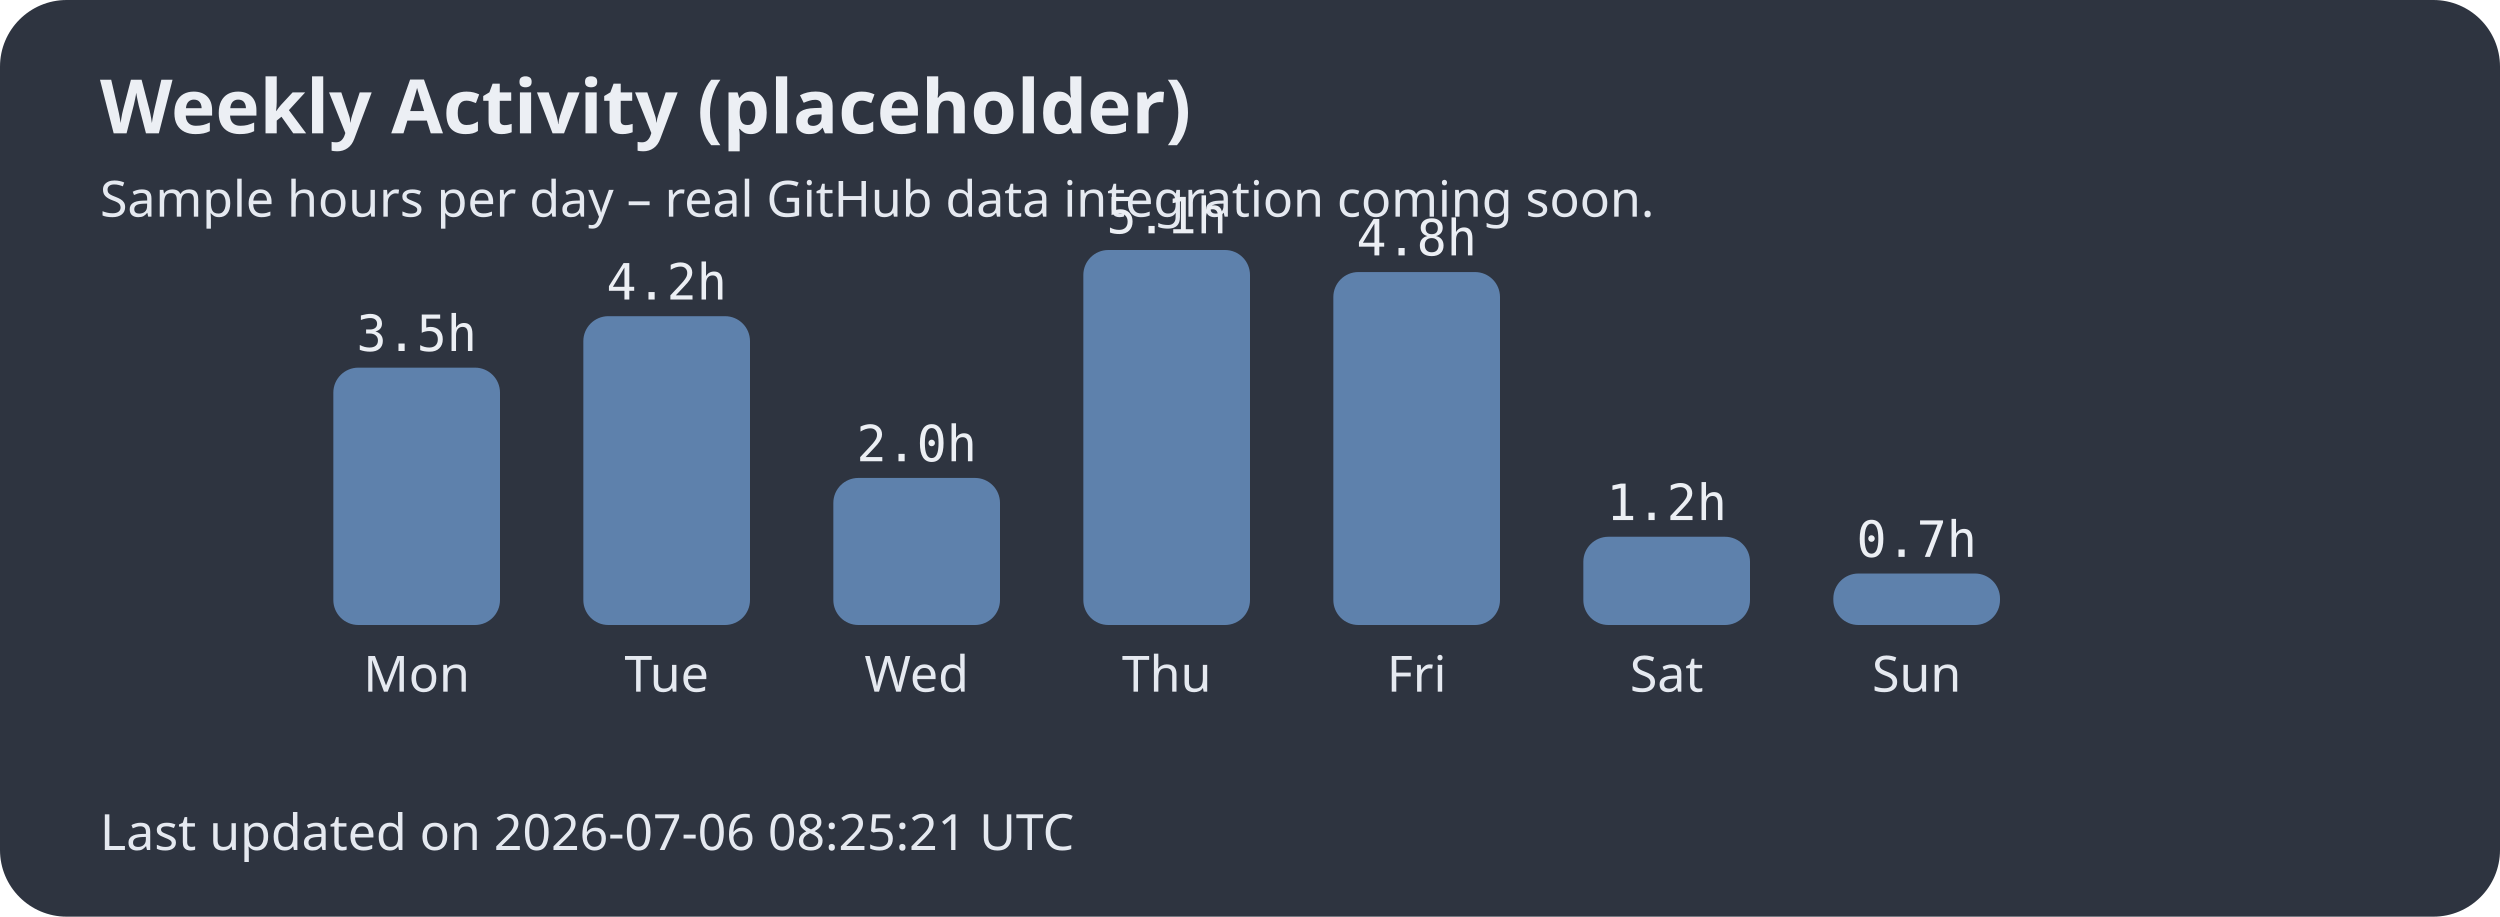
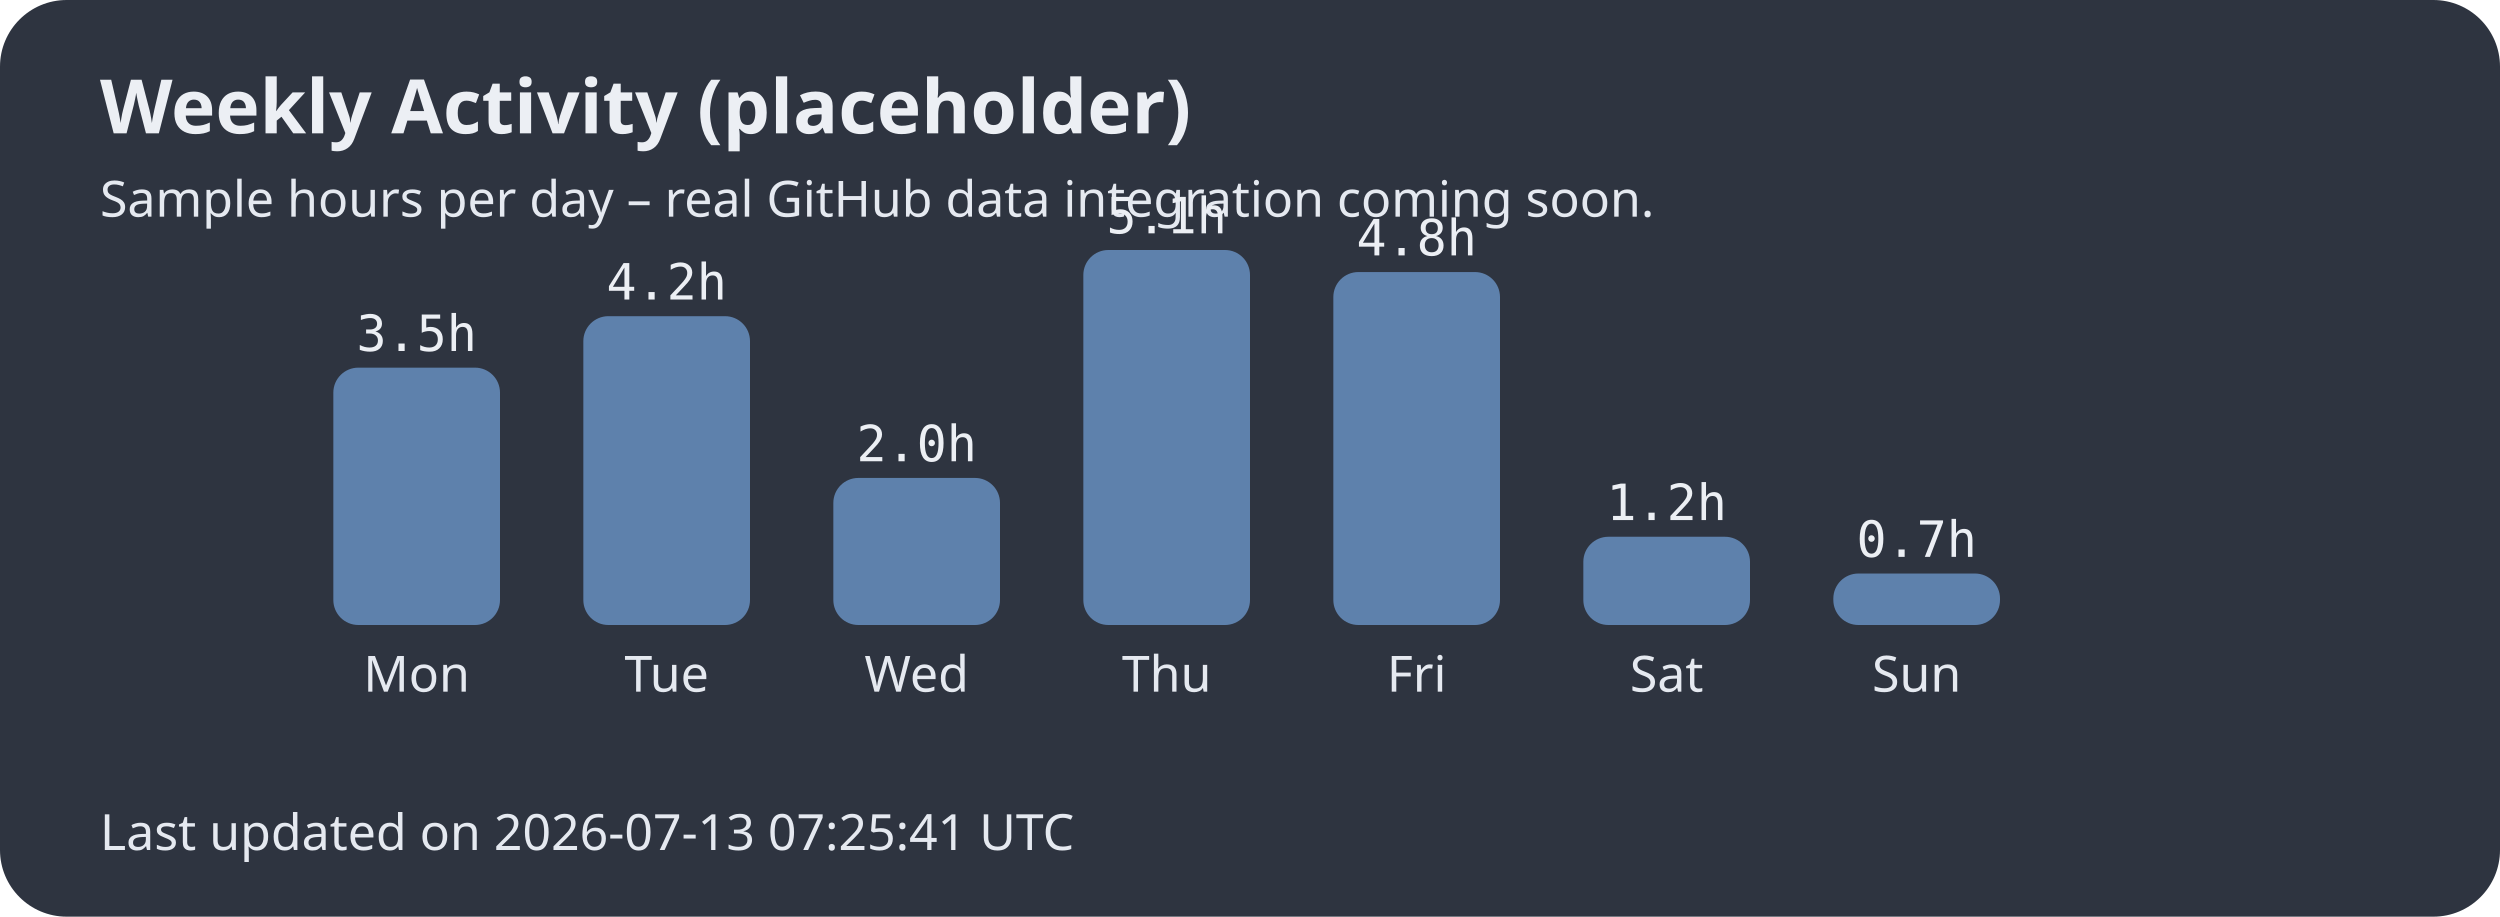
<svg xmlns="http://www.w3.org/2000/svg" width="600" height="220">
  <style>.title{font:bold 18px sans-serif;fill:#eceff4;}.label{font:12px sans-serif;fill:#e5e9f0;}.hours{font:12px monospace;fill:#eceff4;}</style>
  <rect width="100%" height="100%" fill="#2e3440" rx="16" />
  <text x="24" y="32" class="title">Weekly Activity (placeholder)</text>
  <text x="24" y="52" class="label">Sample hours per day – real GitHub data integration coming soon.</text>
  <rect x="80" y="88.235" width="40" height="61.765" rx="6" fill="#5e81ac" />
  <text x="100.0" y="166" text-anchor="middle" class="label">Mon</text>
  <text x="100.0" y="84.235" text-anchor="middle" class="hours">3.5h</text>
  <rect x="140" y="75.882" width="40" height="74.118" rx="6" fill="#5e81ac" />
  <text x="160.0" y="166" text-anchor="middle" class="label">Tue</text>
  <text x="160.0" y="71.882" text-anchor="middle" class="hours">4.2h</text>
  <rect x="200" y="114.706" width="40" height="35.294" rx="6" fill="#5e81ac" />
  <text x="220.0" y="166" text-anchor="middle" class="label">Wed</text>
  <text x="220.0" y="110.706" text-anchor="middle" class="hours">2.0h</text>
  <rect x="260" y="60.0" width="40" height="90.0" rx="6" fill="#5e81ac" />
  <text x="280.0" y="166" text-anchor="middle" class="label">Thu</text>
  <text x="280.0" y="56.0" text-anchor="middle" class="hours">5.1h</text>
  <rect x="320" y="65.294" width="40" height="84.706" rx="6" fill="#5e81ac" />
  <text x="340.0" y="166" text-anchor="middle" class="label">Fri</text>
  <text x="340.0" y="61.294" text-anchor="middle" class="hours">4.8h</text>
  <rect x="380" y="128.824" width="40" height="21.176" rx="6" fill="#5e81ac" />
  <text x="400.0" y="166" text-anchor="middle" class="label">Sat</text>
  <text x="400.0" y="124.824" text-anchor="middle" class="hours">1.2h</text>
  <rect x="440" y="137.647" width="40" height="12.353" rx="6" fill="#5e81ac" />
  <text x="460.0" y="166" text-anchor="middle" class="label">Sun</text>
  <text x="460.0" y="133.647" text-anchor="middle" class="hours">0.7h</text>
-   <text x="24" y="204" class="label">Last updated on 2026-07-06 08:25:21 UTC</text>
+   <text x="24" y="204" class="label">Last updated on 2026-07-13 07:25:41 UTC</text>
</svg>
